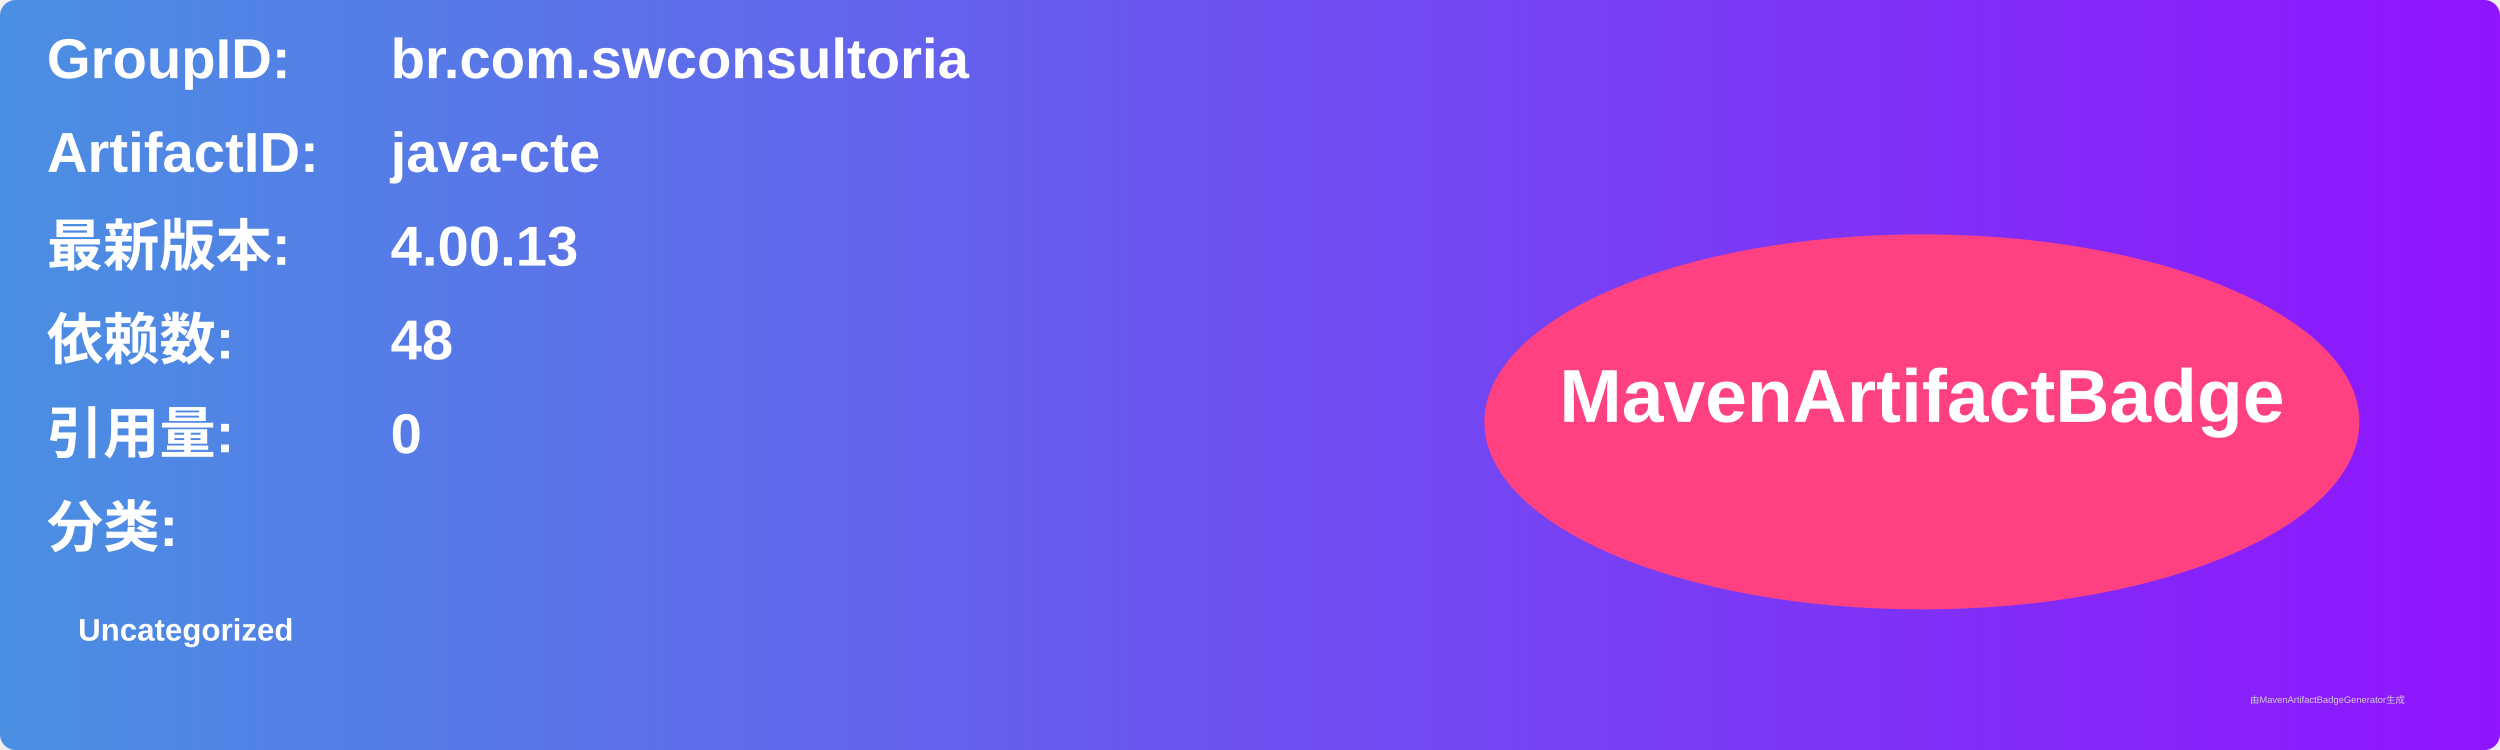
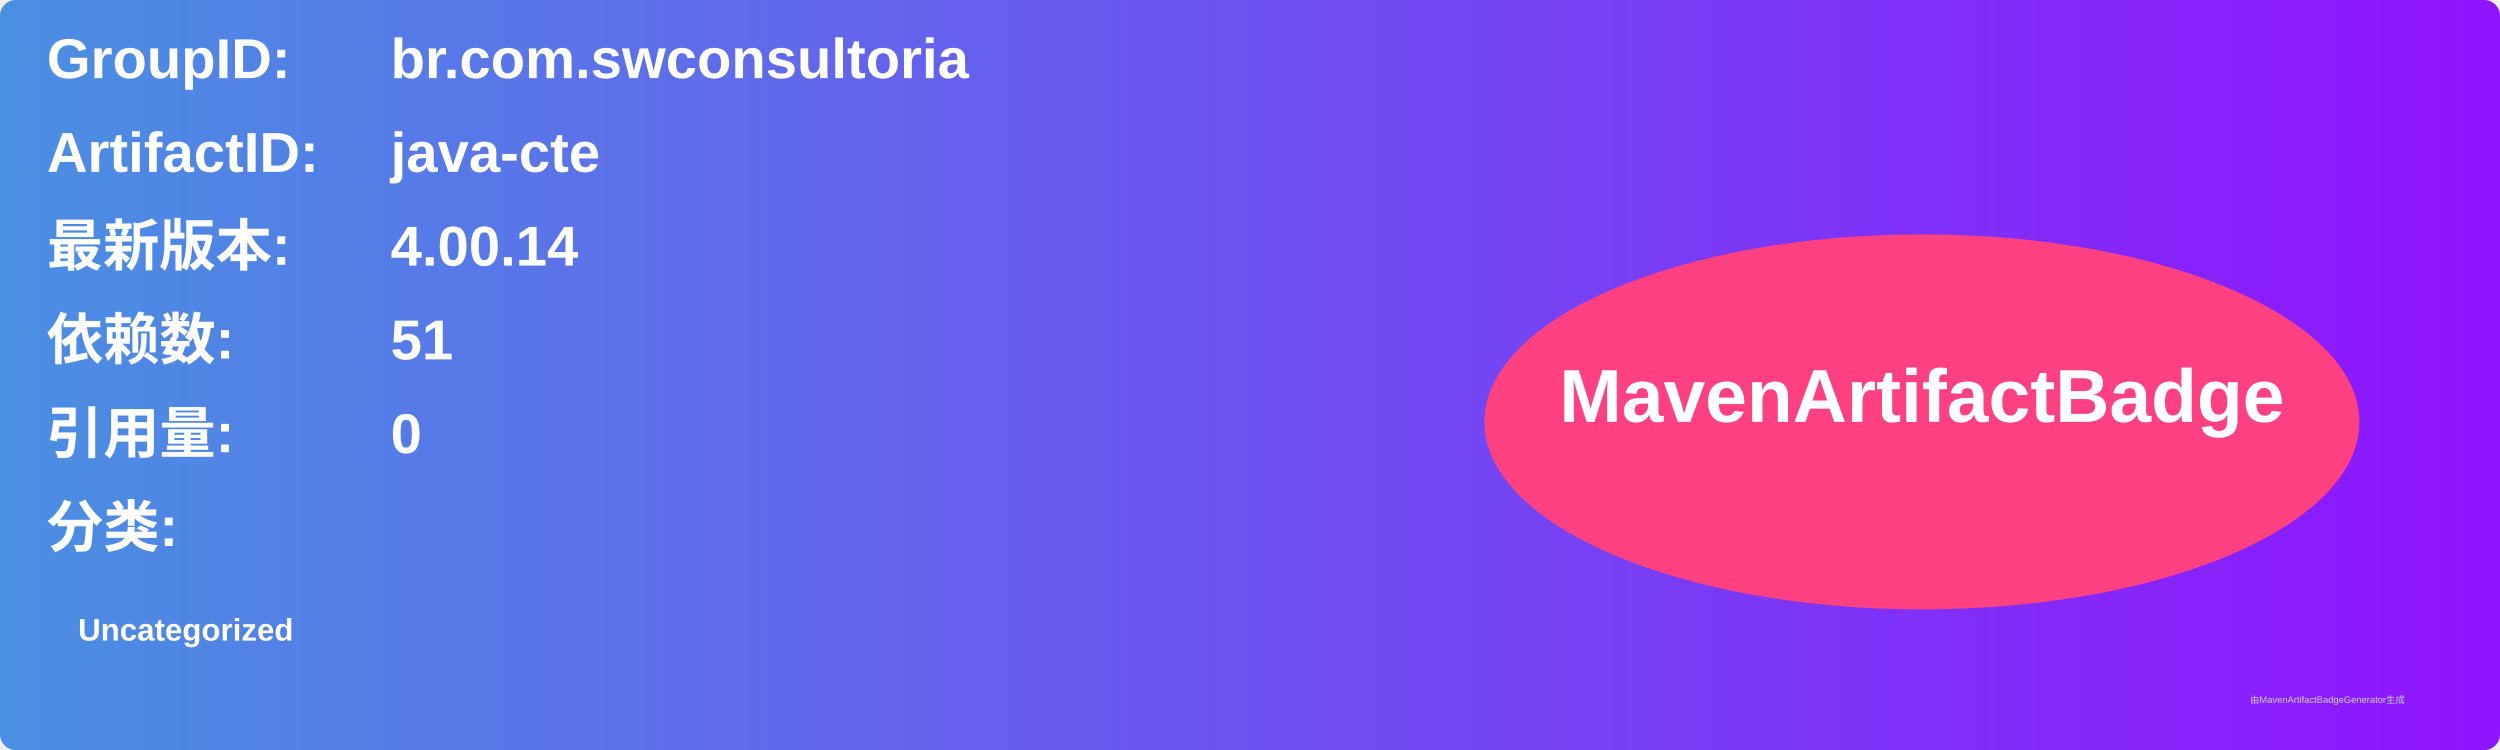
<svg xmlns="http://www.w3.org/2000/svg" width="800" height="240" viewBox="0 0 800 240">
  <linearGradient id="grad" x1="0%" y1="0%" x2="100%" y2="0%">
    <stop offset="0%" stop-color="#4a90e2" />
    <stop offset="100%" stop-color="#9013fe" />
  </linearGradient>
  <rect width="100%" height="100%" rx="5" ry="5" fill="url(#grad)" />
  <g transform="translate(15, 15)">
    <text x="0" y="10" font-family="Arial" font-size="18" fill="white" font-weight="bold" width="260">GroupID:</text>
    <text x="110" y="10" font-family="Arial" font-size="18" fill="white" font-weight="bold" width="460">br.com.swconsultoria</text>
    <text x="0" y="40" font-family="Arial" font-size="18" fill="white" font-weight="bold" width="260">ArtifactID:</text>
    <text x="110" y="40" font-family="Arial" font-size="18" fill="white" font-weight="bold" width="460">java-cte</text>
    <text x="0" y="70" font-family="Arial" font-size="18" fill="white" font-weight="bold">最新版本:</text>
    <text x="110" y="70" font-family="Arial" font-size="18" fill="white" font-weight="bold">
-       <tspan font-weight="bold">4.00.13</tspan>
+       <tspan font-weight="bold">4.00.14</tspan>
    </text>
    <text x="0" y="100" font-family="Arial" font-size="18" fill="white" font-weight="bold">依赖数: </text>
    <text x="110" y="100" font-family="Arial" font-size="18" fill="white">
-       <tspan font-weight="bold">48</tspan>
+       <tspan font-weight="bold">51</tspan>
    </text>
    <text x="0" y="130" font-family="Arial" font-size="18" fill="white" font-weight="bold">引用量: </text>
    <text x="110" y="130" font-family="Arial" font-size="18" fill="white">
      <tspan font-weight="bold">0</tspan>
    </text>
    <text x="0" y="160" font-family="Arial" font-size="18" fill="white" font-weight="bold">分类:</text>
    <text x="10" y="190" font-family="Arial" font-size="10" fill="white">
      <tspan font-weight="bold">Uncategorized</tspan>
    </text>
    <ellipse cx="600" cy="120" rx="140" ry="60" fill="#ff4081" />
    <text x="600" y="120" text-anchor="middle" font-family="Arial" font-size="24" fill="white" font-weight="bold">MavenArtifactBadge</text>
  </g>
  <text x="720" y="225" font-family="Arial" font-size="3" fill="#d0d0d0">由MavenArtifactBadgeGenerator生成</text>
</svg>
